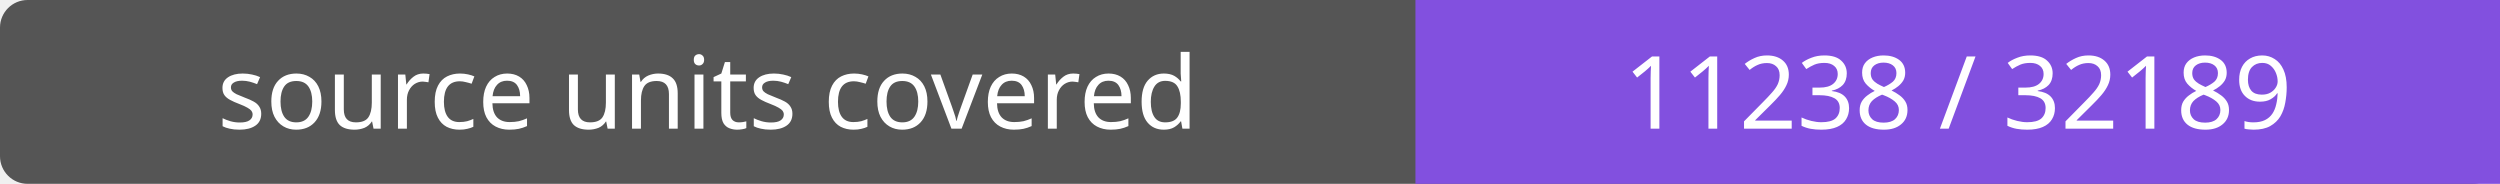
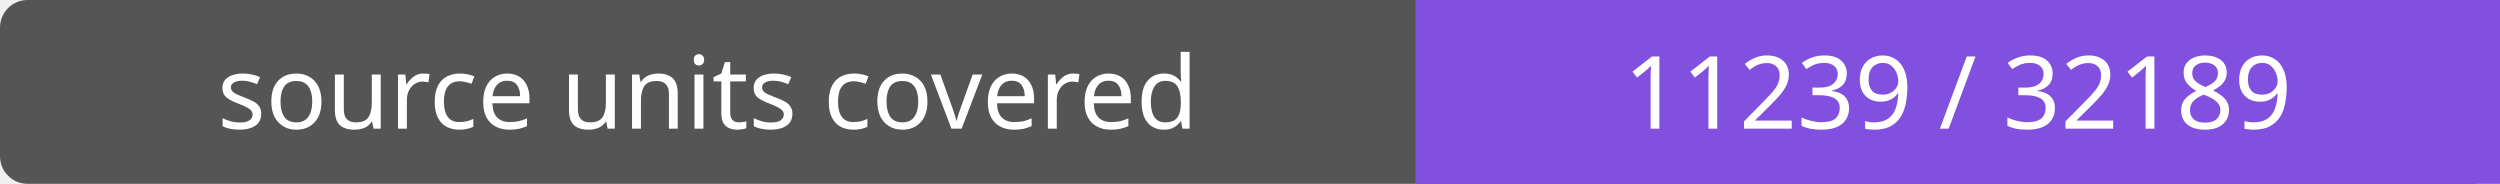
- <svg xmlns="http://www.w3.org/2000/svg" width="272" height="20" role="img" aria-label="source units covered: 11238 / 32189">
+ <svg xmlns="http://www.w3.org/2000/svg" width="272" height="20" role="img" aria-label="source units covered: 11239 / 32189">
  <rect width="272" height="20" rx="3" fill="#555" />
  <path fill="#8250df" d="M154 0h118v20H154z" />
  <g fill="#fff" text-anchor="middle" font-family="Verdana,sans-serif" font-size="11">
    <text x="77.0" y="14">source units covered</text>
-     <text x="213.0" y="14">11238 / 32189</text>
+     <text x="213.0" y="14">11239 / 32189</text>
  </g>
</svg>
